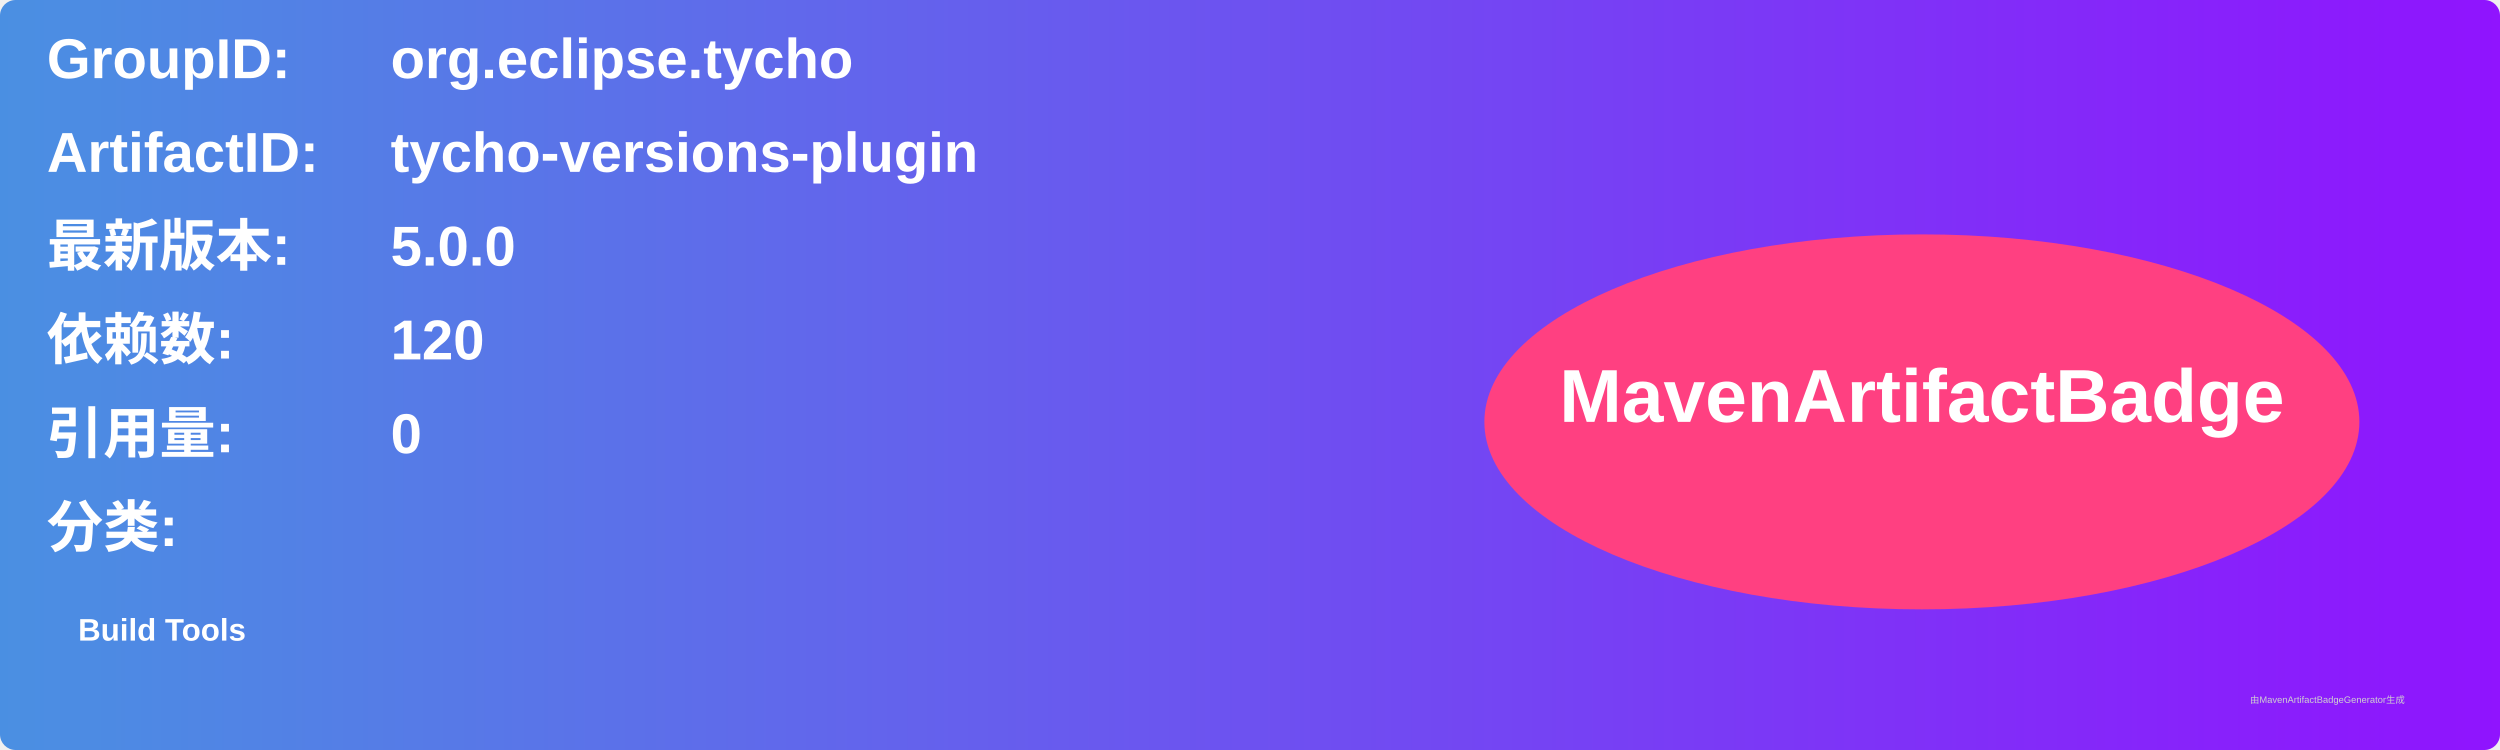
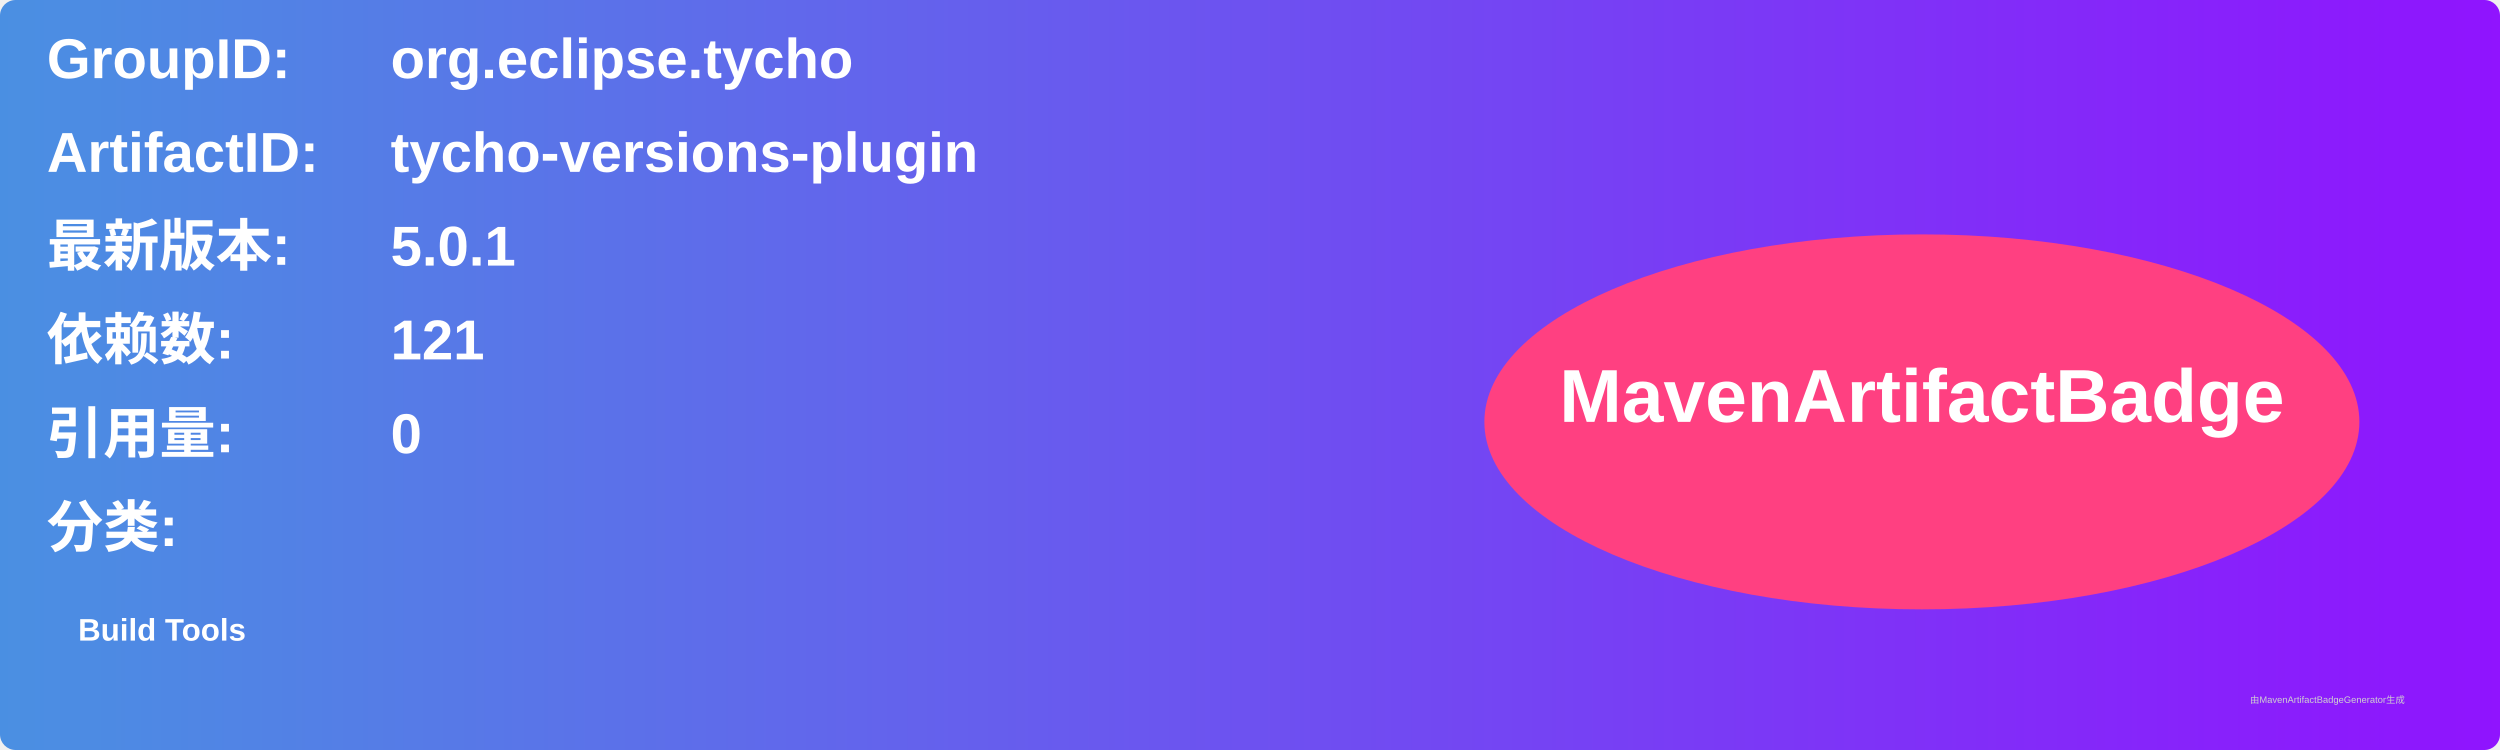
<svg xmlns="http://www.w3.org/2000/svg" width="800" height="240" viewBox="0 0 800 240">
  <linearGradient id="grad" x1="0%" y1="0%" x2="100%" y2="0%">
    <stop offset="0%" stop-color="#4a90e2" />
    <stop offset="100%" stop-color="#9013fe" />
  </linearGradient>
  <rect width="100%" height="100%" rx="5" ry="5" fill="url(#grad)" />
  <g transform="translate(15, 15)">
    <text x="0" y="10" font-family="Arial" font-size="18" fill="white" font-weight="bold" width="260">GroupID:</text>
    <text x="110" y="10" font-family="Arial" font-size="18" fill="white" font-weight="bold" width="460">org.eclipse.tycho</text>
    <text x="0" y="40" font-family="Arial" font-size="18" fill="white" font-weight="bold" width="260">ArtifactID:</text>
    <text x="110" y="40" font-family="Arial" font-size="18" fill="white" font-weight="bold" width="460">tycho-versions-plugin</text>
    <text x="0" y="70" font-family="Arial" font-size="18" fill="white" font-weight="bold">最新版本:</text>
    <text x="110" y="70" font-family="Arial" font-size="18" fill="white" font-weight="bold">
-       <tspan font-weight="bold">5.0.0</tspan>
+       <tspan font-weight="bold">5.0.1</tspan>
    </text>
    <text x="0" y="100" font-family="Arial" font-size="18" fill="white" font-weight="bold">依赖数: </text>
    <text x="110" y="100" font-family="Arial" font-size="18" fill="white">
-       <tspan font-weight="bold">120</tspan>
+       <tspan font-weight="bold">121</tspan>
    </text>
    <text x="0" y="130" font-family="Arial" font-size="18" fill="white" font-weight="bold">引用量: </text>
    <text x="110" y="130" font-family="Arial" font-size="18" fill="white">
      <tspan font-weight="bold">0</tspan>
    </text>
    <text x="0" y="160" font-family="Arial" font-size="18" fill="white" font-weight="bold">分类:</text>
    <text x="10" y="190" font-family="Arial" font-size="10" fill="white">
      <tspan font-weight="bold">Build Tools</tspan>
    </text>
    <ellipse cx="600" cy="120" rx="140" ry="60" fill="#ff4081" />
    <text x="600" y="120" text-anchor="middle" font-family="Arial" font-size="24" fill="white" font-weight="bold">MavenArtifactBadge</text>
  </g>
  <text x="720" y="225" font-family="Arial" font-size="3" fill="#d0d0d0">由MavenArtifactBadgeGenerator生成</text>
</svg>
